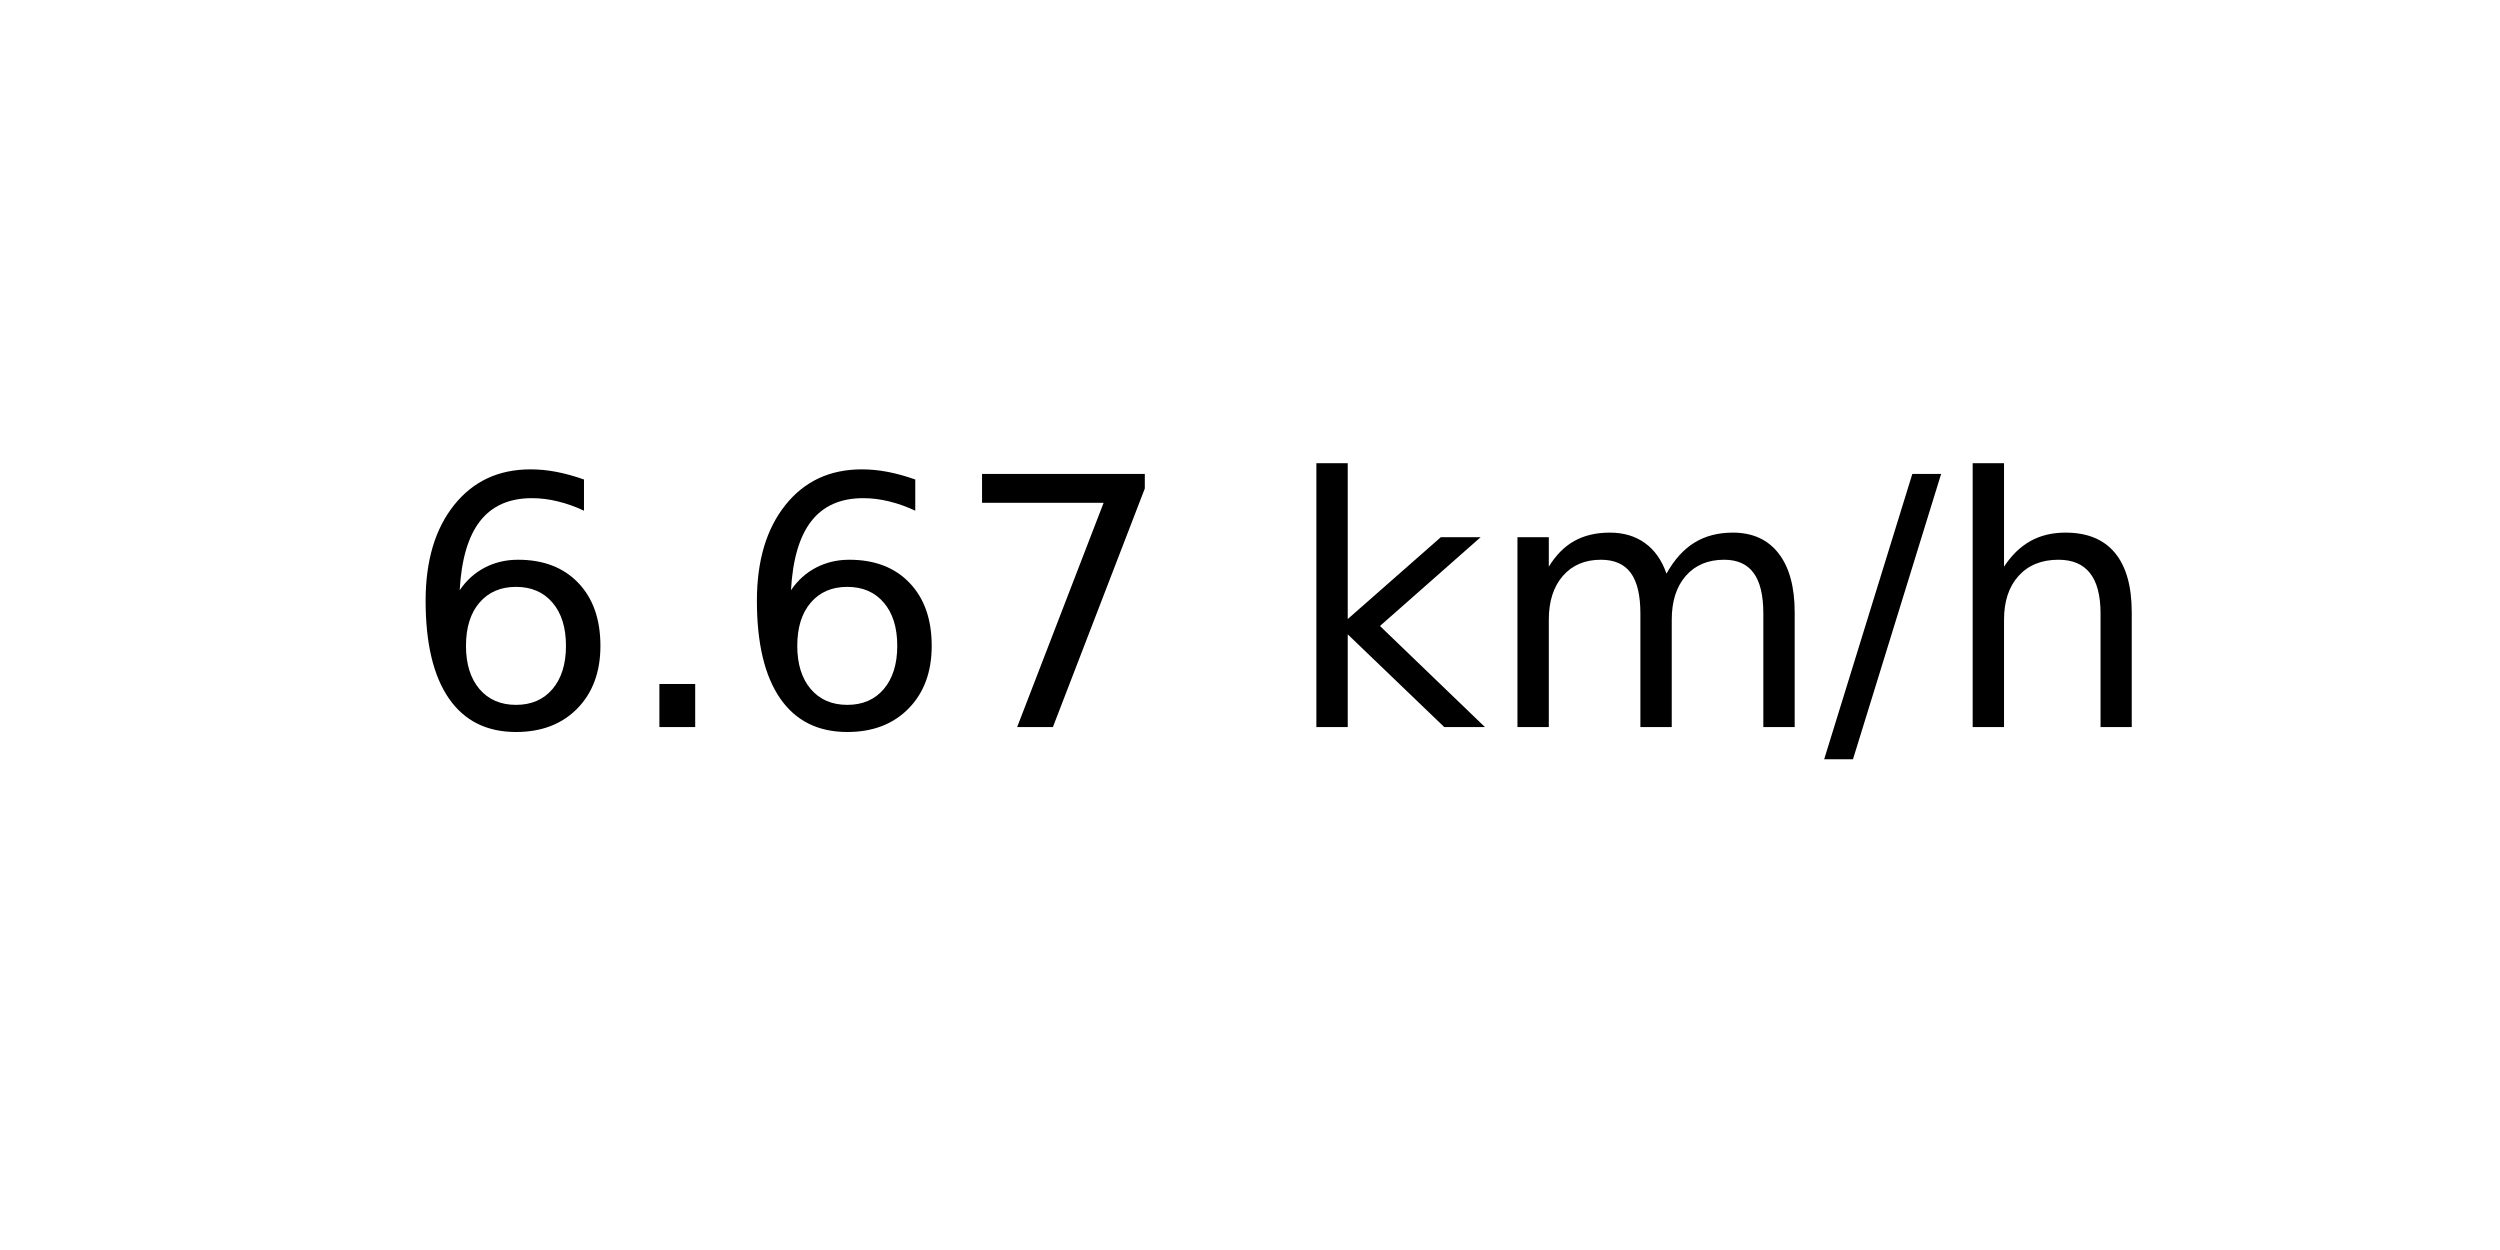
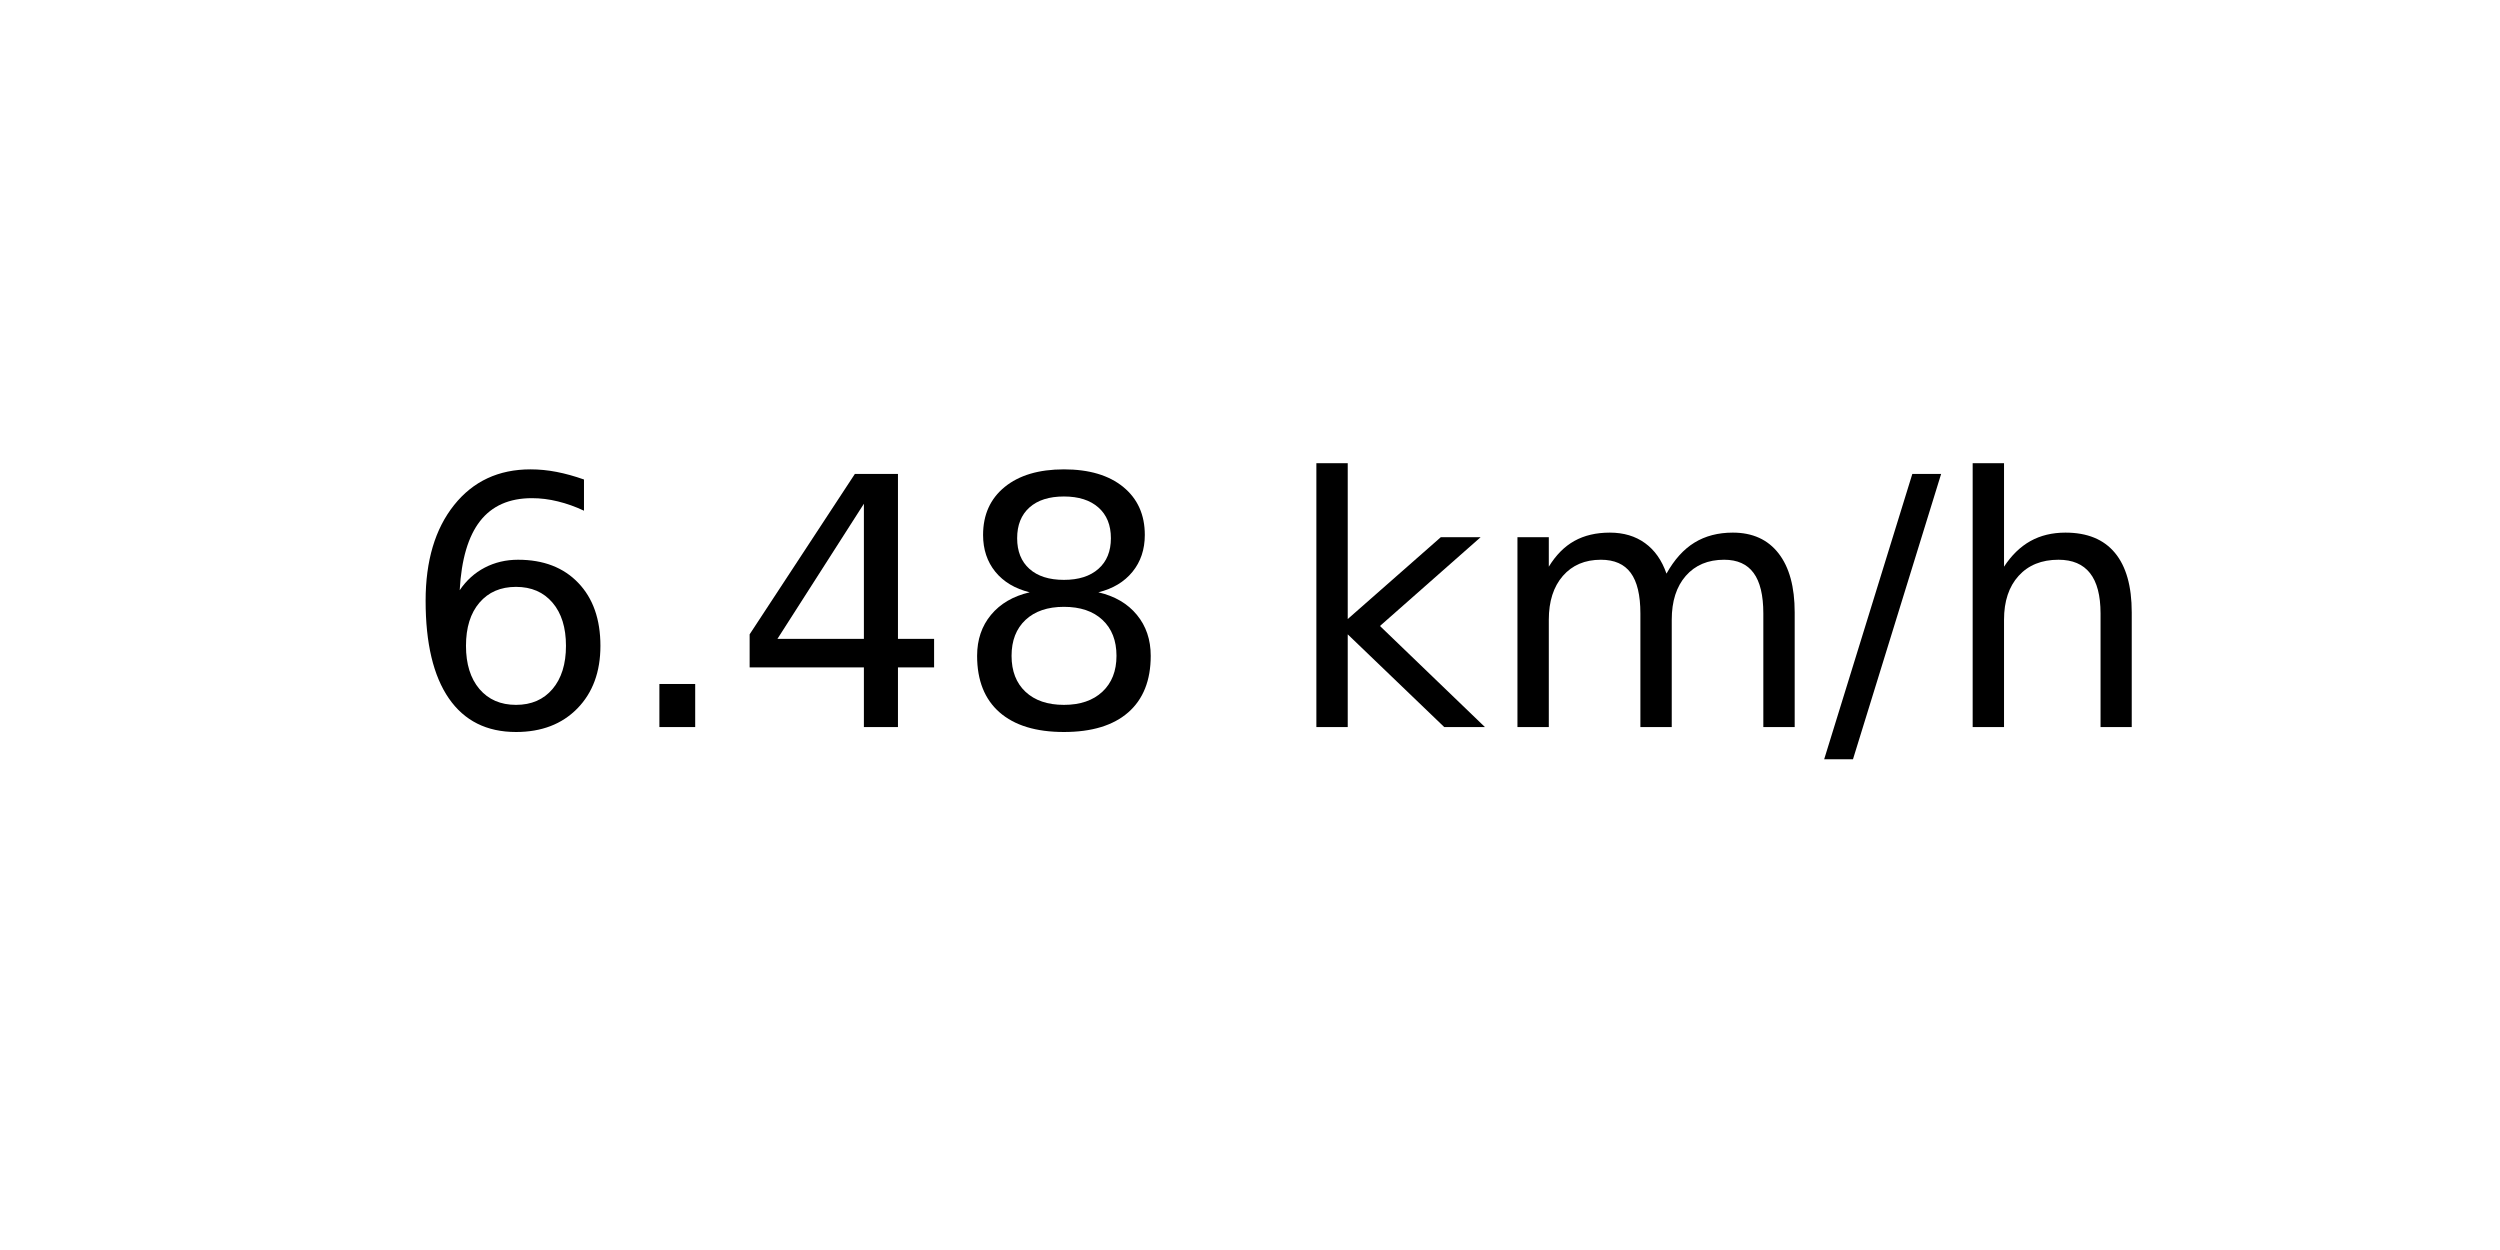
<svg xmlns="http://www.w3.org/2000/svg" xmlns:xlink="http://www.w3.org/1999/xlink" width="72pt" height="36pt" viewBox="0 0 72 36" version="1.1">
  <defs>
    <style type="text/css">*{stroke-linejoin: round; stroke-linecap: butt}</style>
  </defs>
  <g id="figure_1">
    <g id="axes_1">
      <g id="text_1">
        <g transform="translate(11.55937 20.93937) scale(0.1 -0.1)">
          <defs>
            <path id="DejaVuSans-36" d="M 2113 2584  Q 1688 2584 1439 2293  Q 1191 2003 1191 1497  Q 1191 994 1439 701  Q 1688 409 2113 409  Q 2538 409 2786 701  Q 3034 994 3034 1497  Q 3034 2003 2786 2293  Q 2538 2584 2113 2584  z M 3366 4563  L 3366 3988  Q 3128 4100 2886 4159  Q 2644 4219 2406 4219  Q 1781 4219 1451 3797  Q 1122 3375 1075 2522  Q 1259 2794 1537 2939  Q 1816 3084 2150 3084  Q 2853 3084 3261 2657  Q 3669 2231 3669 1497  Q 3669 778 3244 343  Q 2819 -91 2113 -91  Q 1303 -91 875 529  Q 447 1150 447 2328  Q 447 3434 972 4092  Q 1497 4750 2381 4750  Q 2619 4750 2861 4703  Q 3103 4656 3366 4563  z " transform="scale(0.015625)" />
            <path id="DejaVuSans-2e" d="M 684 794  L 1344 794  L 1344 0  L 684 0  L 684 794  z " transform="scale(0.015625)" />
-             <path id="DejaVuSans-37" d="M 525 4666  L 3525 4666  L 3525 4397  L 1831 0  L 1172 0  L 2766 4134  L 525 4134  L 525 4666  z " transform="scale(0.015625)" />
+             <path id="DejaVuSans-34" d="M 2419 4116  L 825 1625  L 2419 1625  L 2419 4116  z M 2253 4666  L 3047 4666  L 3047 1625  L 3713 1625  L 3713 1100  L 3047 1100  L 3047 0  L 2419 0  L 2419 1100  L 313 1100  L 313 1709  L 2253 4666  z " transform="scale(0.015625)" />
+             <path id="DejaVuSans-38" d="M 2034 2216  Q 1584 2216 1326 1975  Q 1069 1734 1069 1313  Q 1069 891 1326 650  Q 1584 409 2034 409  Q 2484 409 2743 651  Q 3003 894 3003 1313  Q 3003 1734 2745 1975  Q 2488 2216 2034 2216  z M 1403 2484  Q 997 2584 770 2862  Q 544 3141 544 3541  Q 544 4100 942 4425  Q 1341 4750 2034 4750  Q 2731 4750 3128 4425  Q 3525 4100 3525 3541  Q 3525 3141 3298 2862  Q 3072 2584 2669 2484  Q 3125 2378 3379 2068  Q 3634 1759 3634 1313  Q 3634 634 3220 271  Q 2806 -91 2034 -91  Q 1263 -91 848 271  Q 434 634 434 1313  Q 434 1759 690 2068  Q 947 2378 1403 2484  z M 1172 3481  Q 1172 3119 1398 2916  Q 1625 2713 2034 2713  Q 2441 2713 2670 2916  Q 2900 3119 2900 3481  Q 2900 3844 2670 4047  Q 2441 4250 2034 4250  Q 1625 4250 1398 4047  Q 1172 3844 1172 3481  z " transform="scale(0.015625)" />
            <path id="DejaVuSans-20" transform="scale(0.015625)" />
            <path id="DejaVuSans-6b" d="M 581 4863  L 1159 4863  L 1159 1991  L 2875 3500  L 3609 3500  L 1753 1863  L 3688 0  L 2938 0  L 1159 1709  L 1159 0  L 581 0  L 581 4863  z " transform="scale(0.015625)" />
            <path id="DejaVuSans-6d" d="M 3328 2828  Q 3544 3216 3844 3400  Q 4144 3584 4550 3584  Q 5097 3584 5394 3201  Q 5691 2819 5691 2113  L 5691 0  L 5113 0  L 5113 2094  Q 5113 2597 4934 2840  Q 4756 3084 4391 3084  Q 3944 3084 3684 2787  Q 3425 2491 3425 1978  L 3425 0  L 2847 0  L 2847 2094  Q 2847 2600 2669 2842  Q 2491 3084 2119 3084  Q 1678 3084 1418 2786  Q 1159 2488 1159 1978  L 1159 0  L 581 0  L 581 3500  L 1159 3500  L 1159 2956  Q 1356 3278 1631 3431  Q 1906 3584 2284 3584  Q 2666 3584 2933 3390  Q 3200 3197 3328 2828  z " transform="scale(0.015625)" />
            <path id="DejaVuSans-2f" d="M 1625 4666  L 2156 4666  L 531 -594  L 0 -594  L 1625 4666  z " transform="scale(0.015625)" />
            <path id="DejaVuSans-68" d="M 3513 2113  L 3513 0  L 2938 0  L 2938 2094  Q 2938 2591 2744 2837  Q 2550 3084 2163 3084  Q 1697 3084 1428 2787  Q 1159 2491 1159 1978  L 1159 0  L 581 0  L 581 4863  L 1159 4863  L 1159 2956  Q 1366 3272 1645 3428  Q 1925 3584 2291 3584  Q 2894 3584 3203 3211  Q 3513 2838 3513 2113  z " transform="scale(0.015625)" />
          </defs>
          <use xlink:href="#DejaVuSans-36" />
          <use xlink:href="#DejaVuSans-2e" x="63.623" />
-           <use xlink:href="#DejaVuSans-36" x="95.41" />
-           <use xlink:href="#DejaVuSans-37" x="159.033" />
+           <use xlink:href="#DejaVuSans-34" x="95.41" />
+           <use xlink:href="#DejaVuSans-38" x="159.033" />
          <use xlink:href="#DejaVuSans-20" x="222.656" />
          <use xlink:href="#DejaVuSans-6b" x="254.443" />
          <use xlink:href="#DejaVuSans-6d" x="312.354" />
          <use xlink:href="#DejaVuSans-2f" x="409.766" />
          <use xlink:href="#DejaVuSans-68" x="443.457" />
        </g>
      </g>
    </g>
  </g>
</svg>
